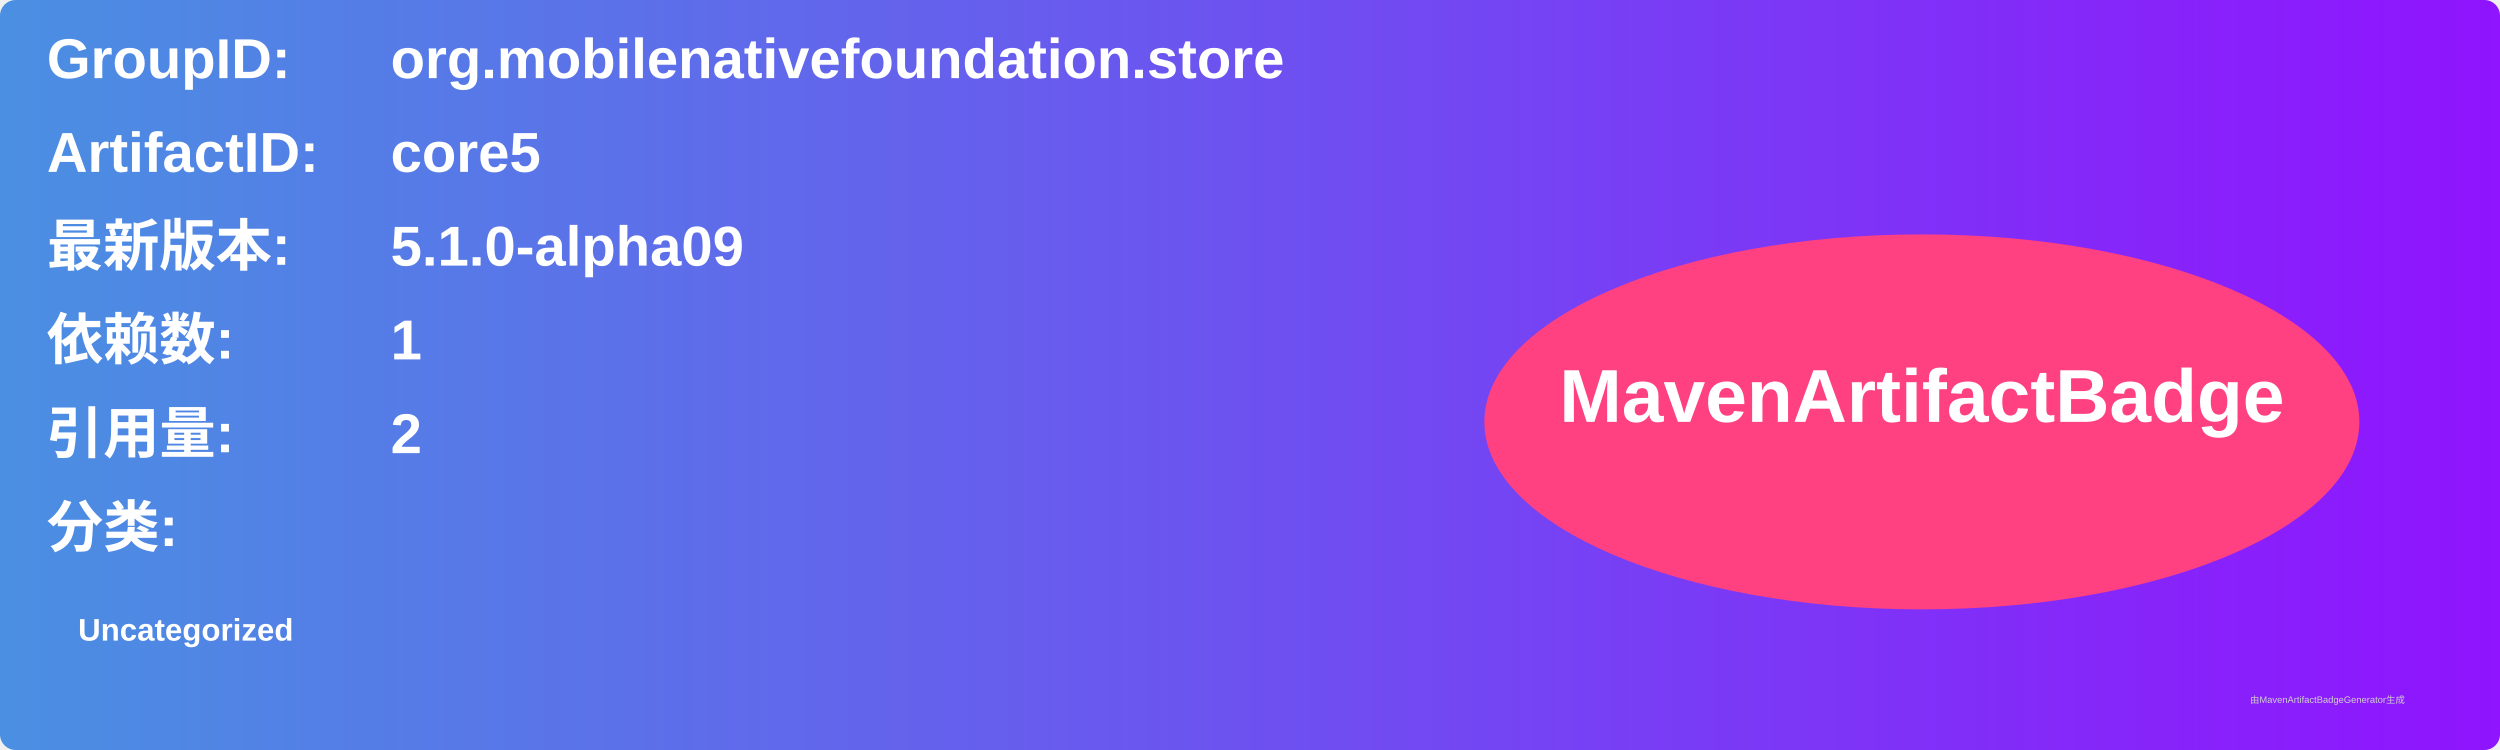
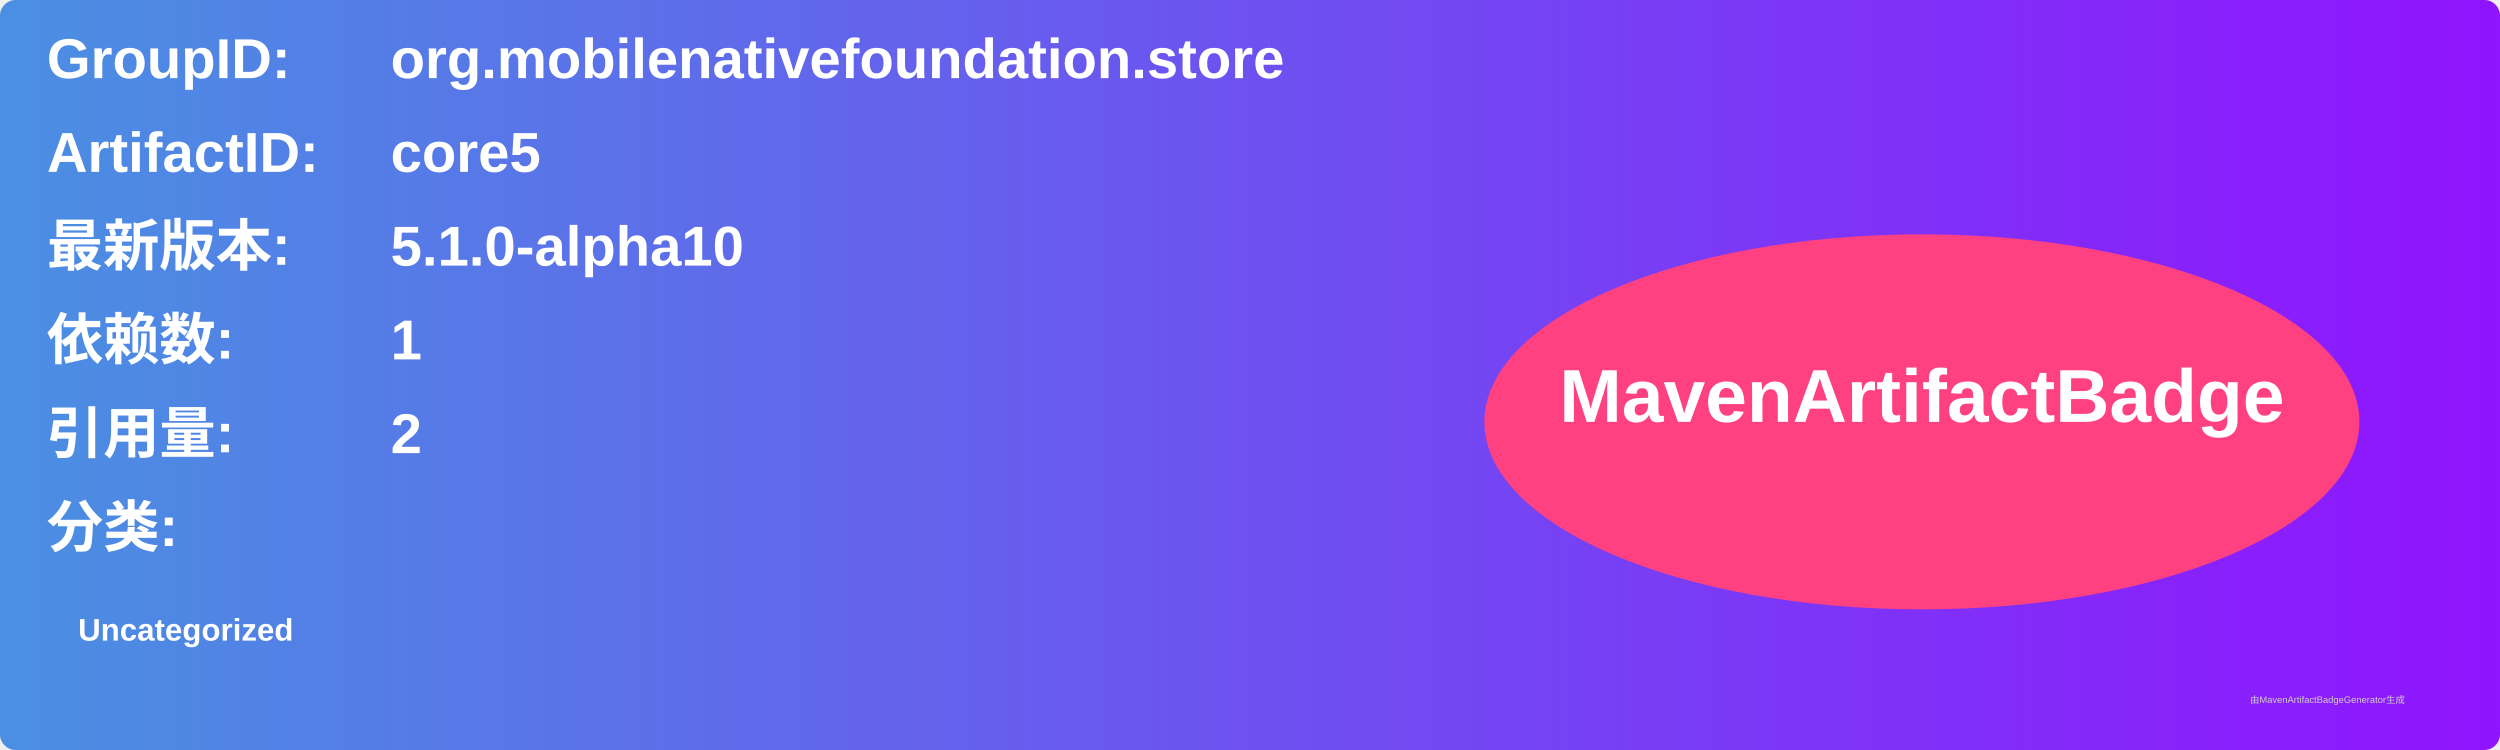
<svg xmlns="http://www.w3.org/2000/svg" width="800" height="240" viewBox="0 0 800 240">
  <linearGradient id="grad" x1="0%" y1="0%" x2="100%" y2="0%">
    <stop offset="0%" stop-color="#4a90e2" />
    <stop offset="100%" stop-color="#9013fe" />
  </linearGradient>
  <rect width="100%" height="100%" rx="5" ry="5" fill="url(#grad)" />
  <g transform="translate(15, 15)">
    <text x="0" y="10" font-family="Arial" font-size="18" fill="white" font-weight="bold" width="260">GroupID:</text>
    <text x="110" y="10" font-family="Arial" font-size="18" fill="white" font-weight="bold" width="460">org.mobilenativefoundation.store</text>
    <text x="0" y="40" font-family="Arial" font-size="18" fill="white" font-weight="bold" width="260">ArtifactID:</text>
    <text x="110" y="40" font-family="Arial" font-size="18" fill="white" font-weight="bold" width="460">core5</text>
    <text x="0" y="70" font-family="Arial" font-size="18" fill="white" font-weight="bold">最新版本:</text>
    <text x="110" y="70" font-family="Arial" font-size="18" fill="white" font-weight="bold">
-       <tspan font-weight="bold">5.1.0-alpha09</tspan>
+       <tspan font-weight="bold">5.1.0-alpha10</tspan>
    </text>
    <text x="0" y="100" font-family="Arial" font-size="18" fill="white" font-weight="bold">依赖数: </text>
    <text x="110" y="100" font-family="Arial" font-size="18" fill="white">
      <tspan font-weight="bold">1</tspan>
    </text>
    <text x="0" y="130" font-family="Arial" font-size="18" fill="white" font-weight="bold">引用量: </text>
    <text x="110" y="130" font-family="Arial" font-size="18" fill="white">
      <tspan font-weight="bold">2</tspan>
    </text>
    <text x="0" y="160" font-family="Arial" font-size="18" fill="white" font-weight="bold">分类:</text>
    <text x="10" y="190" font-family="Arial" font-size="10" fill="white">
      <tspan font-weight="bold">Uncategorized</tspan>
    </text>
    <ellipse cx="600" cy="120" rx="140" ry="60" fill="#ff4081" />
    <text x="600" y="120" text-anchor="middle" font-family="Arial" font-size="24" fill="white" font-weight="bold">MavenArtifactBadge</text>
  </g>
  <text x="720" y="225" font-family="Arial" font-size="3" fill="#d0d0d0">由MavenArtifactBadgeGenerator生成</text>
</svg>
